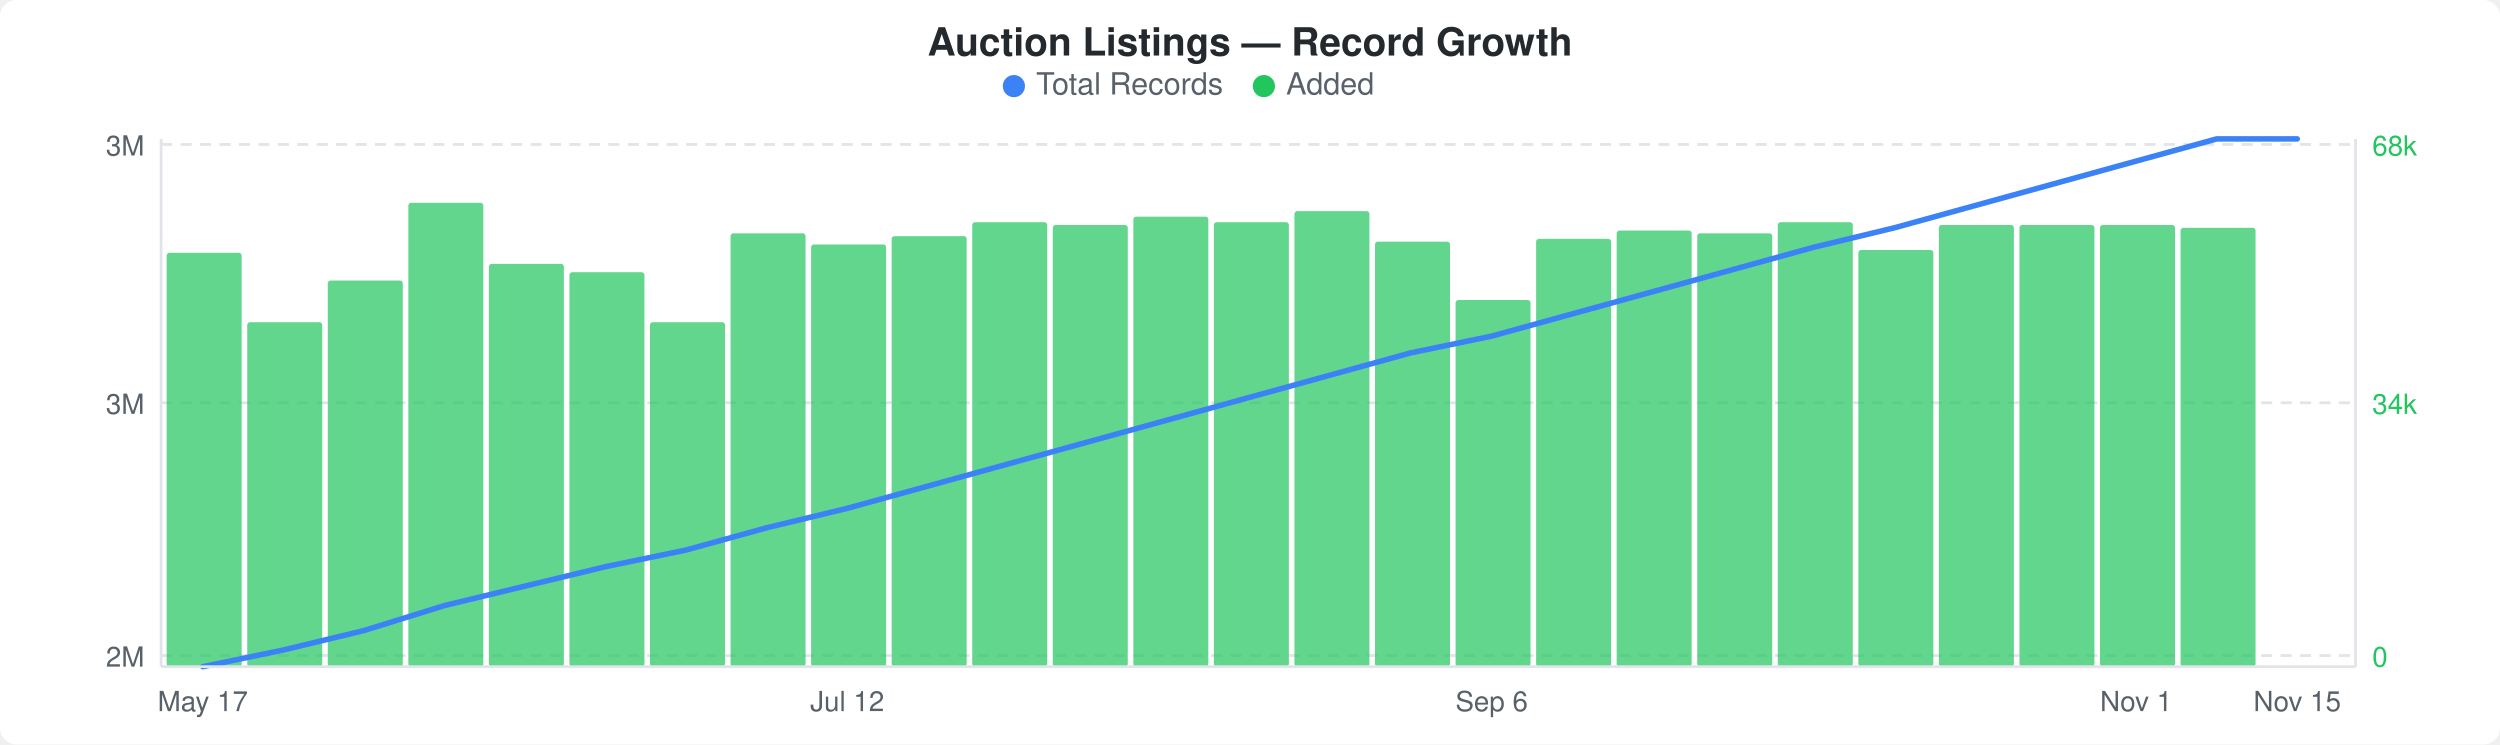
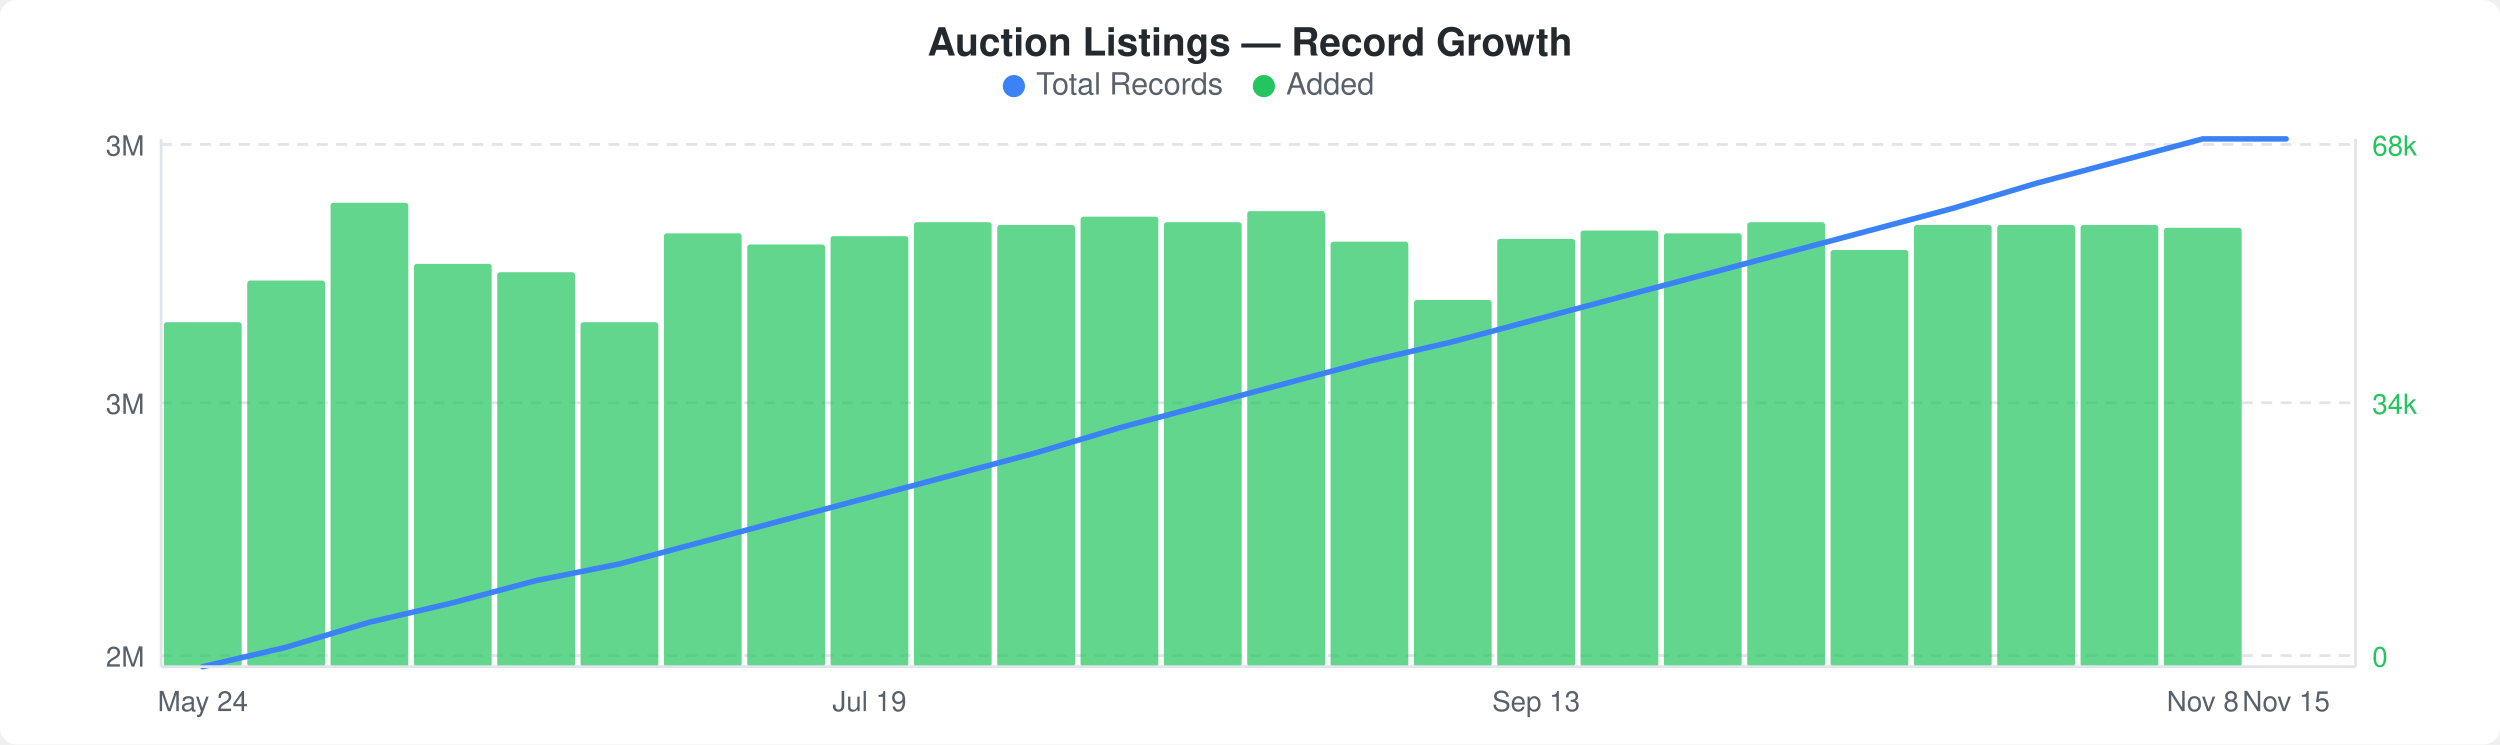
<svg xmlns="http://www.w3.org/2000/svg" width="900" height="268" viewBox="0 0 900 268">
  <rect width="900" height="268" fill="#ffffff" rx="6" ry="6" />
  <text x="450" y="20" text-anchor="middle" font-family="-apple-system, BlinkMacSystemFont, &quot;Segoe UI&quot;, Helvetica, Arial, sans-serif" font-size="14" font-weight="600" fill="#24292e">Auction Listings — Record Growth</text>
  <circle cx="365" cy="31" r="4" fill="#3b82f6" />
  <text x="373" y="34" font-family="-apple-system, BlinkMacSystemFont, &quot;Segoe UI&quot;, Helvetica, Arial, sans-serif" font-size="11" fill="#586069">Total Records</text>
  <circle cx="455" cy="31" r="4" fill="#22c55e" />
  <text x="463" y="34" font-family="-apple-system, BlinkMacSystemFont, &quot;Segoe UI&quot;, Helvetica, Arial, sans-serif" font-size="11" fill="#586069">Added</text>
  <line x1="58" y1="52" x2="848" y2="52" stroke="#e1e4e8" stroke-width="1" stroke-dasharray="4,3" />
  <line x1="58" y1="145" x2="848" y2="145" stroke="#e1e4e8" stroke-width="1" stroke-dasharray="4,3" />
  <line x1="58" y1="236" x2="848" y2="236" stroke="#e1e4e8" stroke-width="1" stroke-dasharray="4,3" />
-   <rect x="60" y="91" width="27" height="149" rx="1" fill="#22c55eb3" />
-   <rect x="89" y="116" width="27" height="124" rx="1" fill="#22c55eb3" />
-   <rect x="118" y="101" width="27" height="139" rx="1" fill="#22c55eb3" />
-   <rect x="147" y="73" width="27" height="167" rx="1" fill="#22c55eb3" />
-   <rect x="176" y="95" width="27" height="145" rx="1" fill="#22c55eb3" />
-   <rect x="205" y="98" width="27" height="142" rx="1" fill="#22c55eb3" />
-   <rect x="234" y="116" width="27" height="124" rx="1" fill="#22c55eb3" />
-   <rect x="263" y="84" width="27" height="156" rx="1" fill="#22c55eb3" />
-   <rect x="292" y="88" width="27" height="152" rx="1" fill="#22c55eb3" />
-   <rect x="321" y="85" width="27" height="155" rx="1" fill="#22c55eb3" />
-   <rect x="350" y="80" width="27" height="160" rx="1" fill="#22c55eb3" />
-   <rect x="379" y="81" width="27" height="159" rx="1" fill="#22c55eb3" />
-   <rect x="408" y="78" width="27" height="162" rx="1" fill="#22c55eb3" />
-   <rect x="437" y="80" width="27" height="160" rx="1" fill="#22c55eb3" />
-   <rect x="466" y="76" width="27" height="164" rx="1" fill="#22c55eb3" />
-   <rect x="495" y="87" width="27" height="153" rx="1" fill="#22c55eb3" />
-   <rect x="524" y="108" width="27" height="132" rx="1" fill="#22c55eb3" />
-   <rect x="553" y="86" width="27" height="154" rx="1" fill="#22c55eb3" />
-   <rect x="582" y="83" width="27" height="157" rx="1" fill="#22c55eb3" />
-   <rect x="611" y="84" width="27" height="156" rx="1" fill="#22c55eb3" />
-   <rect x="640" y="80" width="27" height="160" rx="1" fill="#22c55eb3" />
-   <rect x="669" y="90" width="27" height="150" rx="1" fill="#22c55eb3" />
-   <rect x="698" y="81" width="27" height="159" rx="1" fill="#22c55eb3" />
-   <rect x="727" y="81" width="27" height="159" rx="1" fill="#22c55eb3" />
-   <rect x="756" y="81" width="27" height="159" rx="1" fill="#22c55eb3" />
-   <rect x="785" y="82" width="27" height="158" rx="1" fill="#22c55eb3" />
-   <polyline points="73,240 102,234 131,227 160,218 189,211 218,204 247,198 276,190 305,183 334,175 363,167 392,159 421,151 450,143 479,135 508,127 537,121 566,113 595,105 624,97 653,89 682,82 711,74 740,66 769,58 798,50 827,50" fill="none" stroke="#3b82f6" stroke-width="2" stroke-linejoin="round" stroke-linecap="round" />
+   <rect x="59" y="116" width="28" height="124" rx="1" fill="#22c55eb3" />
+   <rect x="89" y="101" width="28" height="139" rx="1" fill="#22c55eb3" />
+   <rect x="119" y="73" width="28" height="167" rx="1" fill="#22c55eb3" />
+   <rect x="149" y="95" width="28" height="145" rx="1" fill="#22c55eb3" />
+   <rect x="179" y="98" width="28" height="142" rx="1" fill="#22c55eb3" />
+   <rect x="209" y="116" width="28" height="124" rx="1" fill="#22c55eb3" />
+   <rect x="239" y="84" width="28" height="156" rx="1" fill="#22c55eb3" />
+   <rect x="269" y="88" width="28" height="152" rx="1" fill="#22c55eb3" />
+   <rect x="299" y="85" width="28" height="155" rx="1" fill="#22c55eb3" />
+   <rect x="329" y="80" width="28" height="160" rx="1" fill="#22c55eb3" />
+   <rect x="359" y="81" width="28" height="159" rx="1" fill="#22c55eb3" />
+   <rect x="389" y="78" width="28" height="162" rx="1" fill="#22c55eb3" />
+   <rect x="419" y="80" width="28" height="160" rx="1" fill="#22c55eb3" />
+   <rect x="449" y="76" width="28" height="164" rx="1" fill="#22c55eb3" />
+   <rect x="479" y="87" width="28" height="153" rx="1" fill="#22c55eb3" />
+   <rect x="509" y="108" width="28" height="132" rx="1" fill="#22c55eb3" />
+   <rect x="539" y="86" width="28" height="154" rx="1" fill="#22c55eb3" />
+   <rect x="569" y="83" width="28" height="157" rx="1" fill="#22c55eb3" />
+   <rect x="599" y="84" width="28" height="156" rx="1" fill="#22c55eb3" />
+   <rect x="629" y="80" width="28" height="160" rx="1" fill="#22c55eb3" />
+   <rect x="659" y="90" width="28" height="150" rx="1" fill="#22c55eb3" />
+   <rect x="689" y="81" width="28" height="159" rx="1" fill="#22c55eb3" />
+   <rect x="719" y="81" width="28" height="159" rx="1" fill="#22c55eb3" />
+   <rect x="749" y="81" width="28" height="159" rx="1" fill="#22c55eb3" />
+   <rect x="779" y="82" width="28" height="158" rx="1" fill="#22c55eb3" />
+   <polyline points="73,240 103,233 133,224 163,217 193,209 223,203 253,195 283,187 313,179 343,171 373,163 403,154 433,146 463,138 493,130 523,123 553,115 583,107 613,99 643,91 673,83 703,75 733,66 763,58 793,50 823,50" fill="none" stroke="#3b82f6" stroke-width="2" stroke-linejoin="round" stroke-linecap="round" />
  <text x="52" y="56" text-anchor="end" font-family="-apple-system, BlinkMacSystemFont, &quot;Segoe UI&quot;, Helvetica, Arial, sans-serif" font-size="10" fill="#586069">3M</text>
  <text x="52" y="149" text-anchor="end" font-family="-apple-system, BlinkMacSystemFont, &quot;Segoe UI&quot;, Helvetica, Arial, sans-serif" font-size="10" fill="#586069">3M</text>
  <text x="52" y="240" text-anchor="end" font-family="-apple-system, BlinkMacSystemFont, &quot;Segoe UI&quot;, Helvetica, Arial, sans-serif" font-size="10" fill="#586069">2M</text>
  <text x="854" y="56" text-anchor="start" font-family="-apple-system, BlinkMacSystemFont, &quot;Segoe UI&quot;, Helvetica, Arial, sans-serif" font-size="10" fill="#22c55e">68k</text>
  <text x="854" y="149" text-anchor="start" font-family="-apple-system, BlinkMacSystemFont, &quot;Segoe UI&quot;, Helvetica, Arial, sans-serif" font-size="10" fill="#22c55e">34k</text>
  <text x="854" y="240" text-anchor="start" font-family="-apple-system, BlinkMacSystemFont, &quot;Segoe UI&quot;, Helvetica, Arial, sans-serif" font-size="10" fill="#22c55e">0</text>
  <line x1="58" y1="50" x2="58" y2="240" stroke="#e1e4e8" stroke-width="1" />
  <line x1="58" y1="240" x2="848" y2="240" stroke="#e1e4e8" stroke-width="1" />
  <line x1="848" y1="50" x2="848" y2="240" stroke="#e1e4e8" stroke-width="1" />
-   <text x="73" y="256" text-anchor="middle" font-family="-apple-system, BlinkMacSystemFont, &quot;Segoe UI&quot;, Helvetica, Arial, sans-serif" font-size="10" fill="#586069">May 17</text>
-   <text x="305" y="256" text-anchor="middle" font-family="-apple-system, BlinkMacSystemFont, &quot;Segoe UI&quot;, Helvetica, Arial, sans-serif" font-size="10" fill="#586069">Jul 12</text>
-   <text x="537" y="256" text-anchor="middle" font-family="-apple-system, BlinkMacSystemFont, &quot;Segoe UI&quot;, Helvetica, Arial, sans-serif" font-size="10" fill="#586069">Sep 6</text>
-   <text x="769" y="256" text-anchor="middle" font-family="-apple-system, BlinkMacSystemFont, &quot;Segoe UI&quot;, Helvetica, Arial, sans-serif" font-size="10" fill="#586069">Nov 1</text>
-   <text x="827" y="256" text-anchor="middle" font-family="-apple-system, BlinkMacSystemFont, &quot;Segoe UI&quot;, Helvetica, Arial, sans-serif" font-size="10" fill="#586069">Nov 15</text>
+   <text x="73" y="256" text-anchor="middle" font-family="-apple-system, BlinkMacSystemFont, &quot;Segoe UI&quot;, Helvetica, Arial, sans-serif" font-size="10" fill="#586069">May 24</text>
+   <text x="313" y="256" text-anchor="middle" font-family="-apple-system, BlinkMacSystemFont, &quot;Segoe UI&quot;, Helvetica, Arial, sans-serif" font-size="10" fill="#586069">Jul 19</text>
+   <text x="553" y="256" text-anchor="middle" font-family="-apple-system, BlinkMacSystemFont, &quot;Segoe UI&quot;, Helvetica, Arial, sans-serif" font-size="10" fill="#586069">Sep 13</text>
+   <text x="793" y="256" text-anchor="middle" font-family="-apple-system, BlinkMacSystemFont, &quot;Segoe UI&quot;, Helvetica, Arial, sans-serif" font-size="10" fill="#586069">Nov 8</text>
+   <text x="823" y="256" text-anchor="middle" font-family="-apple-system, BlinkMacSystemFont, &quot;Segoe UI&quot;, Helvetica, Arial, sans-serif" font-size="10" fill="#586069">Nov 15</text>
</svg>
